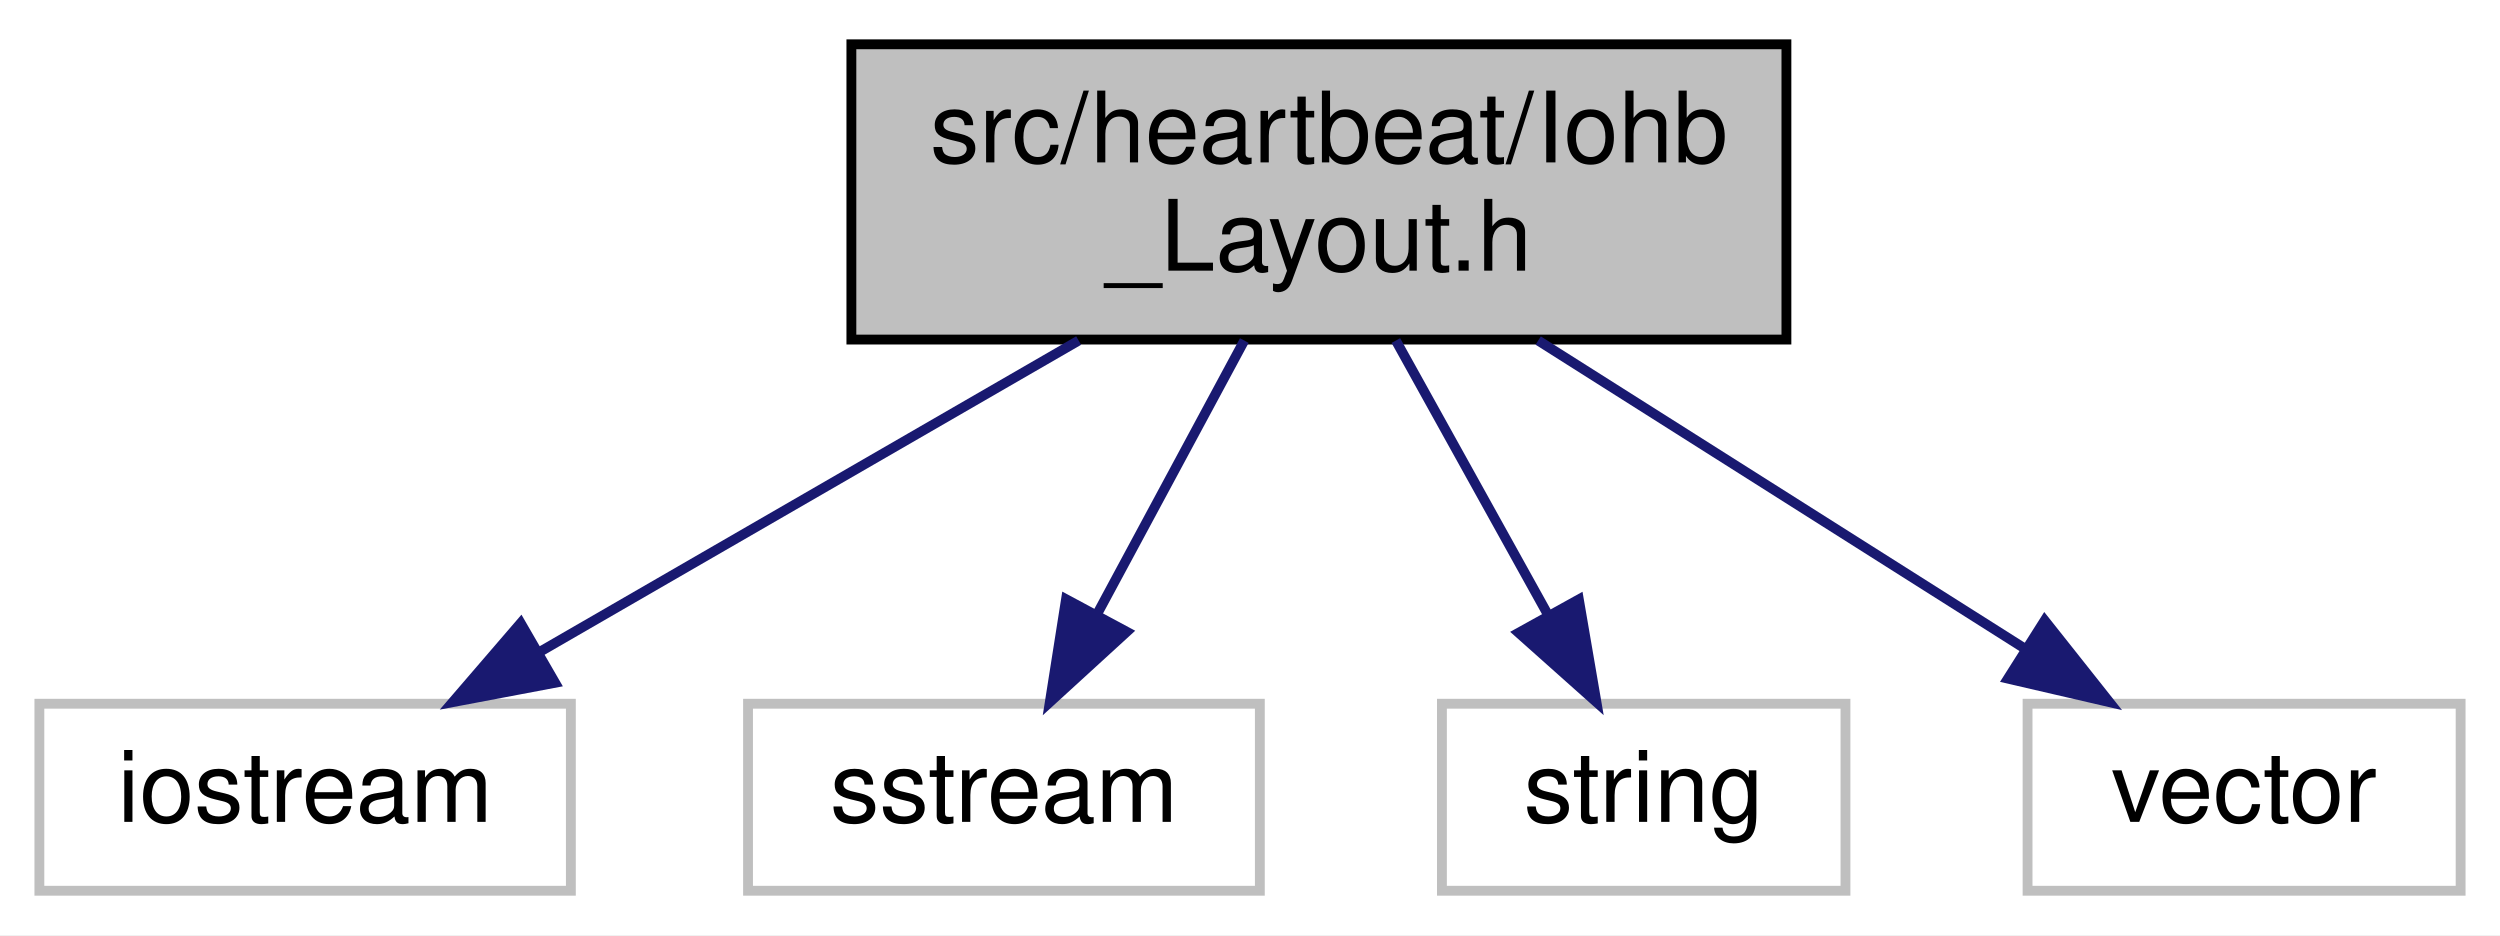
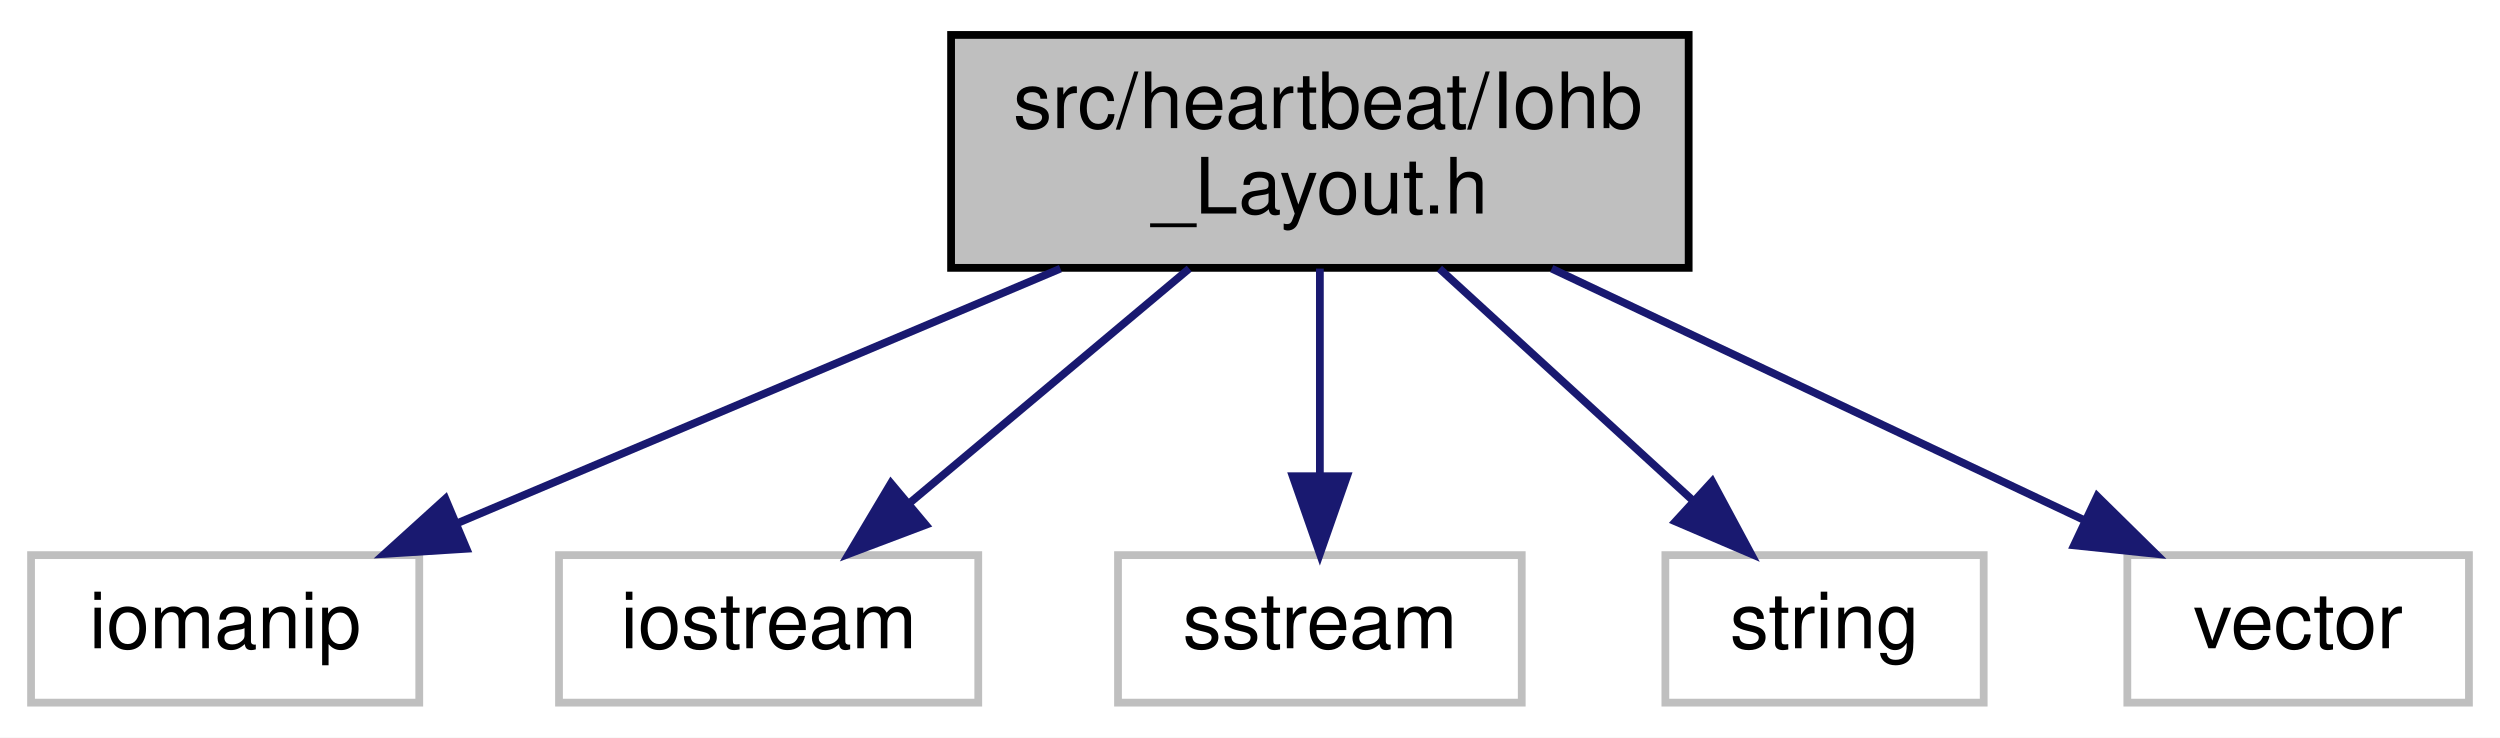
- <svg xmlns="http://www.w3.org/2000/svg" xmlns:xlink="http://www.w3.org/1999/xlink" width="254pt" height="95pt" viewBox="0.00 0.00 254.00 95.00">
+ <svg xmlns="http://www.w3.org/2000/svg" xmlns:xlink="http://www.w3.org/1999/xlink" width="322pt" height="95pt" viewBox="0.00 0.00 322.00 95.00">
  <g id="graph0" class="graph" transform="scale(1 1) rotate(0) translate(4 91)">
-     <polygon fill="white" stroke="transparent" points="-4,4 -4,-91 250,-91 250,4 -4,4" />
+     <polygon fill="white" stroke="transparent" points="-4,4 -4,-91 318,-91 318,4 -4,4" />
    <g id="node1" class="node">
      <g id="a_node1">
        <a xlink:title=" ">
-           <polygon fill="#bfbfbf" stroke="black" points="82.5,-56.5 82.5,-86.5 177.5,-86.5 177.5,-56.5 82.5,-56.5" />
-           <text text-anchor="start" x="90.5" y="-74.5" font-family="Helvetica,sans-Serif" font-size="10.00">src/heartbeat/Iohb</text>
-           <text text-anchor="middle" x="130" y="-63.5" font-family="Helvetica,sans-Serif" font-size="10.00">_Layout.h</text>
+           <polygon fill="#bfbfbf" stroke="black" points="118.5,-56.5 118.5,-86.5 213.5,-86.5 213.5,-56.5 118.5,-56.5" />
+           <text text-anchor="start" x="126.5" y="-74.5" font-family="Helvetica,sans-Serif" font-size="10.00">src/heartbeat/Iohb</text>
+           <text text-anchor="middle" x="166" y="-63.5" font-family="Helvetica,sans-Serif" font-size="10.00">_Layout.h</text>
        </a>
      </g>
    </g>
    <g id="node2" class="node">
      <g id="a_node2">
        <a xlink:title=" ">
-           <polygon fill="white" stroke="#bfbfbf" points="0,-0.5 0,-19.5 54,-19.5 54,-0.5 0,-0.5" />
-           <text text-anchor="middle" x="27" y="-7.5" font-family="Helvetica,sans-Serif" font-size="10.00">iostream</text>
+           <polygon fill="white" stroke="#bfbfbf" points="0,-0.5 0,-19.5 50,-19.5 50,-0.5 0,-0.5" />
+           <text text-anchor="middle" x="25" y="-7.5" font-family="Helvetica,sans-Serif" font-size="10.00">iomanip</text>
        </a>
      </g>
    </g>
    <g id="edge1" class="edge">
-       <path fill="none" stroke="midnightblue" d="M105.59,-56.4C89.08,-46.86 67.38,-34.32 50.96,-24.84" />
-       <polygon fill="midnightblue" stroke="midnightblue" points="52.4,-21.63 41.99,-19.66 48.9,-27.69 52.4,-21.63" />
+       <path fill="none" stroke="midnightblue" d="M132.58,-56.4C109.03,-46.46 77.76,-33.26 55.01,-23.66" />
+       <polygon fill="midnightblue" stroke="midnightblue" points="56.09,-20.32 45.52,-19.66 53.37,-26.77 56.09,-20.32" />
    </g>
    <g id="node3" class="node">
      <g id="a_node3">
        <a xlink:title=" ">
-           <polygon fill="white" stroke="#bfbfbf" points="72,-0.5 72,-19.5 124,-19.5 124,-0.5 72,-0.5" />
-           <text text-anchor="middle" x="98" y="-7.5" font-family="Helvetica,sans-Serif" font-size="10.00">sstream</text>
+           <polygon fill="white" stroke="#bfbfbf" points="68,-0.5 68,-19.5 122,-19.5 122,-0.5 68,-0.5" />
+           <text text-anchor="middle" x="95" y="-7.5" font-family="Helvetica,sans-Serif" font-size="10.00">iostream</text>
        </a>
      </g>
    </g>
    <g id="edge2" class="edge">
-       <path fill="none" stroke="midnightblue" d="M122.42,-56.4C117.96,-48.11 112.28,-37.55 107.52,-28.71" />
-       <polygon fill="midnightblue" stroke="midnightblue" points="110.48,-26.81 102.66,-19.66 104.31,-30.12 110.48,-26.81" />
+       <path fill="none" stroke="midnightblue" d="M149.17,-56.4C138.33,-47.31 124.22,-35.49 113.13,-26.19" />
+       <polygon fill="midnightblue" stroke="midnightblue" points="115.24,-23.4 105.33,-19.66 110.75,-28.76 115.24,-23.4" />
    </g>
    <g id="node4" class="node">
      <g id="a_node4">
        <a xlink:title=" ">
-           <polygon fill="white" stroke="#bfbfbf" points="142.5,-0.5 142.5,-19.5 183.5,-19.5 183.5,-0.5 142.5,-0.5" />
-           <text text-anchor="middle" x="163" y="-7.5" font-family="Helvetica,sans-Serif" font-size="10.00">string</text>
+           <polygon fill="white" stroke="#bfbfbf" points="140,-0.5 140,-19.5 192,-19.5 192,-0.5 140,-0.5" />
+           <text text-anchor="middle" x="166" y="-7.5" font-family="Helvetica,sans-Serif" font-size="10.00">sstream</text>
        </a>
      </g>
    </g>
    <g id="edge3" class="edge">
-       <path fill="none" stroke="midnightblue" d="M137.82,-56.4C142.47,-48.02 148.4,-37.33 153.34,-28.42" />
-       <polygon fill="midnightblue" stroke="midnightblue" points="156.41,-30.1 158.2,-19.66 150.29,-26.71 156.41,-30.1" />
+       <path fill="none" stroke="midnightblue" d="M166,-56.4C166,-48.47 166,-38.46 166,-29.86" />
+       <polygon fill="midnightblue" stroke="midnightblue" points="169.5,-29.66 166,-19.66 162.5,-29.66 169.5,-29.66" />
    </g>
    <g id="node5" class="node">
      <g id="a_node5">
        <a xlink:title=" ">
-           <polygon fill="white" stroke="#bfbfbf" points="202,-0.5 202,-19.5 246,-19.5 246,-0.5 202,-0.5" />
-           <text text-anchor="middle" x="224" y="-7.5" font-family="Helvetica,sans-Serif" font-size="10.00">vector</text>
+           <polygon fill="white" stroke="#bfbfbf" points="210.5,-0.5 210.5,-19.5 251.5,-19.5 251.5,-0.5 210.5,-0.5" />
+           <text text-anchor="middle" x="231" y="-7.5" font-family="Helvetica,sans-Serif" font-size="10.00">string</text>
        </a>
      </g>
    </g>
    <g id="edge4" class="edge">
-       <path fill="none" stroke="midnightblue" d="M152.28,-56.4C167.2,-46.95 186.78,-34.56 201.71,-25.11" />
-       <polygon fill="midnightblue" stroke="midnightblue" points="203.74,-27.96 210.32,-19.66 200,-22.05 203.74,-27.96" />
+       <path fill="none" stroke="midnightblue" d="M181.4,-56.4C191.24,-47.4 203.99,-35.72 214.11,-26.47" />
+       <polygon fill="midnightblue" stroke="midnightblue" points="216.53,-28.99 221.54,-19.66 211.8,-23.83 216.53,-28.99" />
+     </g>
+     <g id="node6" class="node">
+       <g id="a_node6">
+         <a xlink:title=" ">
+           <polygon fill="white" stroke="#bfbfbf" points="270,-0.5 270,-19.5 314,-19.5 314,-0.5 270,-0.5" />
+           <text text-anchor="middle" x="292" y="-7.5" font-family="Helvetica,sans-Serif" font-size="10.00">vector</text>
+         </a>
+       </g>
+     </g>
+     <g id="edge5" class="edge">
+       <path fill="none" stroke="midnightblue" d="M195.86,-56.4C216.62,-46.59 244.1,-33.62 264.36,-24.05" />
+       <polygon fill="midnightblue" stroke="midnightblue" points="266.12,-27.09 273.67,-19.66 263.13,-20.76 266.12,-27.09" />
    </g>
  </g>
</svg>
